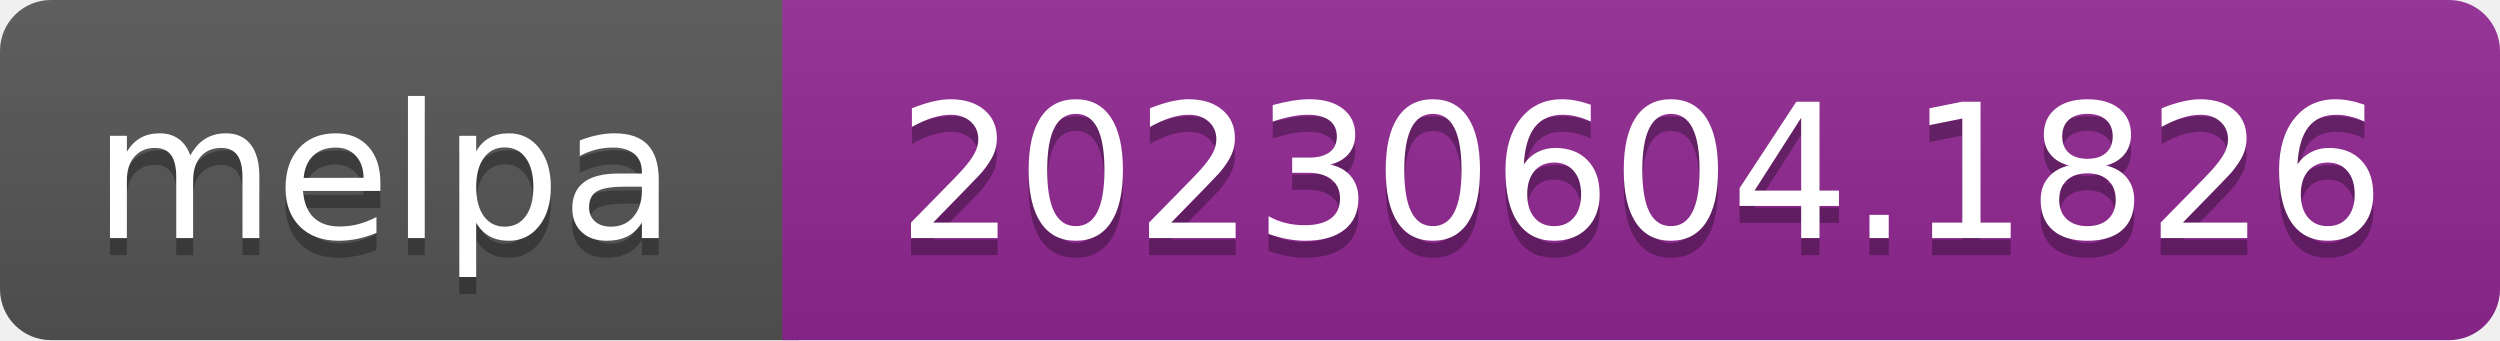
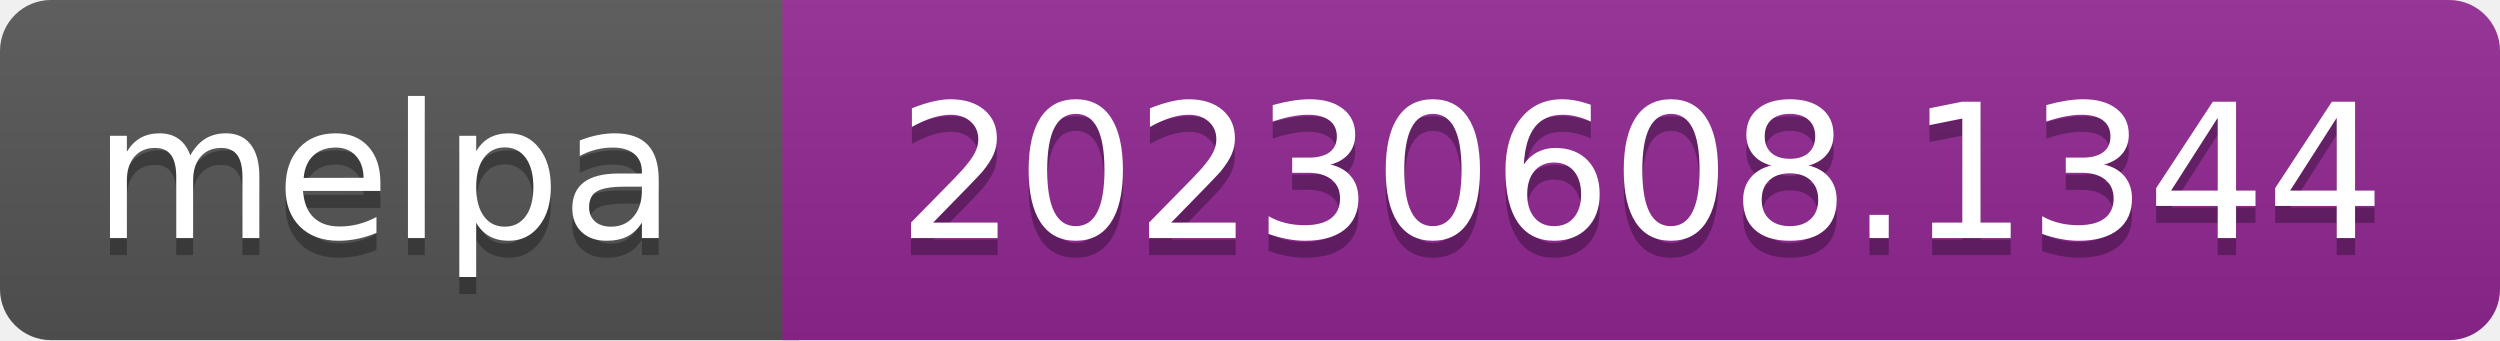
- <svg xmlns="http://www.w3.org/2000/svg" width="147" height="20" role="img" aria-label="melpa: 20230604.1826">
+ <svg xmlns="http://www.w3.org/2000/svg" width="147" height="20" role="img" aria-label="melpa: 20230608.1344">
  <linearGradient id="s" x2="0" y2="100%">
    <stop offset="0" stop-color="#bbb" stop-opacity=".1" />
    <stop offset="1" stop-opacity=".1" />
  </linearGradient>
  <clipPath id="r">
    <rect width="147" height="20" rx="3" fill="#fff" />
  </clipPath>
  <g clip-path="url(#r)">
    <rect width="47" height="20" fill="#555" />
    <rect x="46" width="147" height="20" fill="#922793" />
    <rect width="147" height="20" fill="url(#s)" />
  </g>
  <g fill="#fff" text-anchor="middle" font-family="Verdana,Geneva,DejaVu Sans,sans-serif" font-size="110" text-rendering="geometricPrecision">
    <text aria-hidden="true" x="226" y="150" fill="#010101" fill-opacity=".3" transform="scale(.1)" textLength="343">melpa</text>
    <text x="226" y="140" transform="scale(.1)" fill="#fff" textLength="343">melpa</text>
-     <text aria-hidden="true" x="965" y="150" fill="#010101" fill-opacity=".3" transform="scale(.1)" textLength="875">20230604.1826</text>
-     <text x="965" y="140" transform="scale(.1)" fill="#fff" textLength="875">20230604.1826</text>
+     <text aria-hidden="true" x="965" y="150" fill="#010101" fill-opacity=".3" transform="scale(.1)" textLength="875">20230608.1344</text>
+     <text x="965" y="140" transform="scale(.1)" fill="#fff" textLength="875">20230608.1344</text>
  </g>
</svg>
